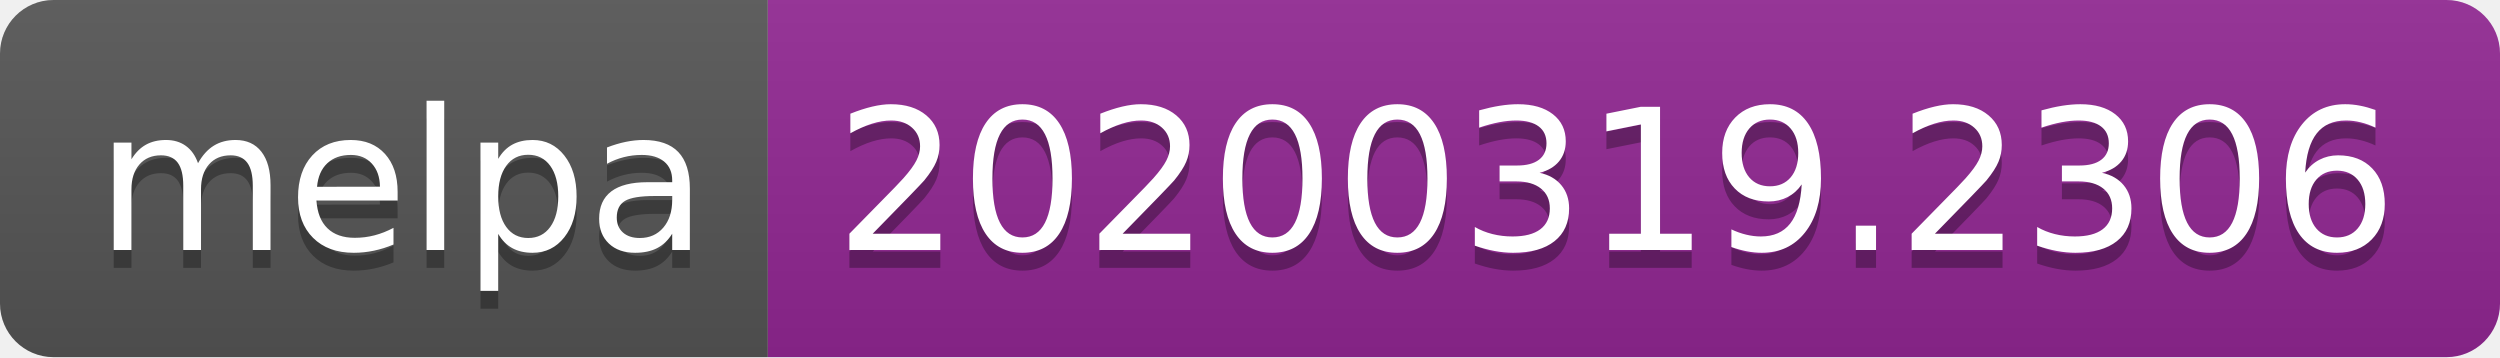
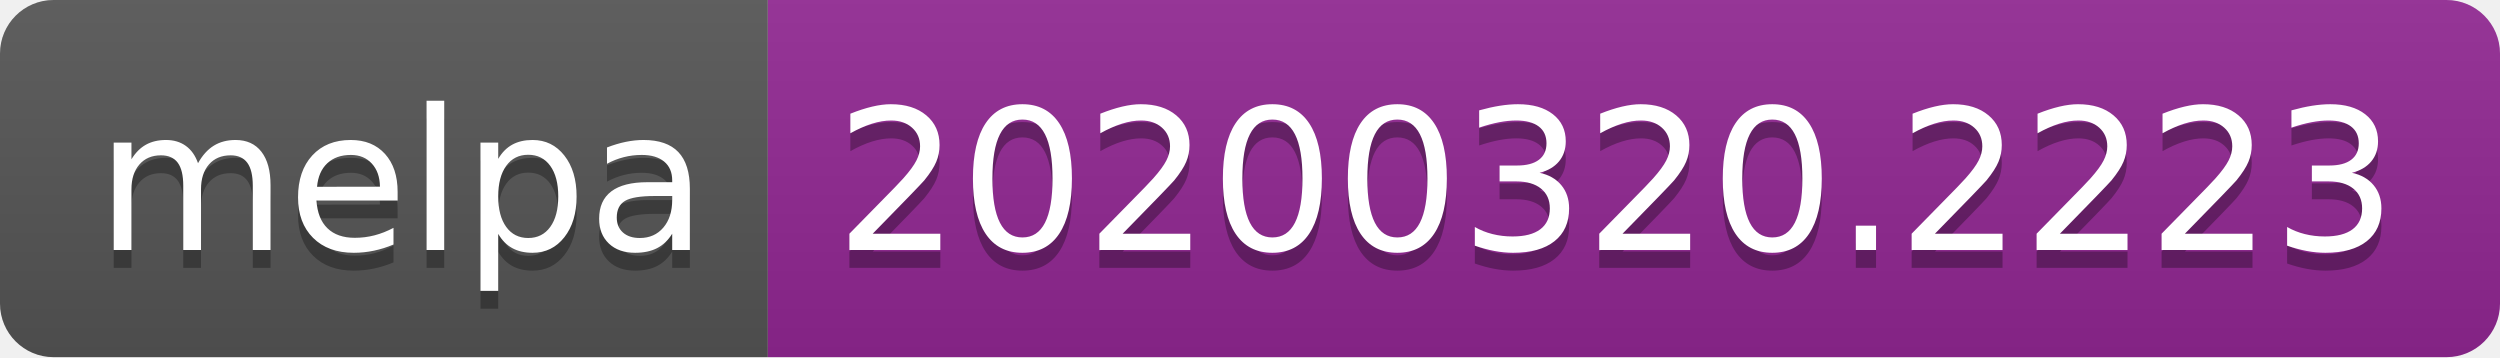
<svg xmlns="http://www.w3.org/2000/svg" width="140" height="20">
  <linearGradient id="b" x2="0" y2="100%">
    <stop offset="0" stop-color="#bbb" stop-opacity=".1" />
    <stop offset="1" stop-opacity=".1" />
  </linearGradient>
  <clipPath id="a">
    <rect width="140" height="20" rx="3" fill="#fff" />
  </clipPath>
  <g clip-path="url(#a)">
    <path fill="#555" d="M0 0h43v20H0z" />
    <path fill="#922793" d="M43 0h97v20H43z" />
    <path fill="url(#b)" d="M0 0h140v20H0z" />
  </g>
  <g fill="#fff" text-anchor="middle" font-family="DejaVu Sans,Verdana,Geneva,sans-serif" font-size="110">
    <text x="225" y="150" fill="#010101" fill-opacity=".3" transform="scale(.1)" textLength="330">melpa</text>
    <text x="225" y="140" transform="scale(.1)" textLength="330">melpa</text>
-     <text x="905" y="150" fill="#010101" fill-opacity=".3" transform="scale(.1)" textLength="870">20200319.2306</text>
-     <text x="905" y="140" transform="scale(.1)" textLength="870">20200319.2306</text>
+     <text x="905" y="150" fill="#010101" fill-opacity=".3" transform="scale(.1)" textLength="870">20200320.2223</text>
+     <text x="905" y="140" transform="scale(.1)" textLength="870">20200320.2223</text>
  </g>
</svg>
